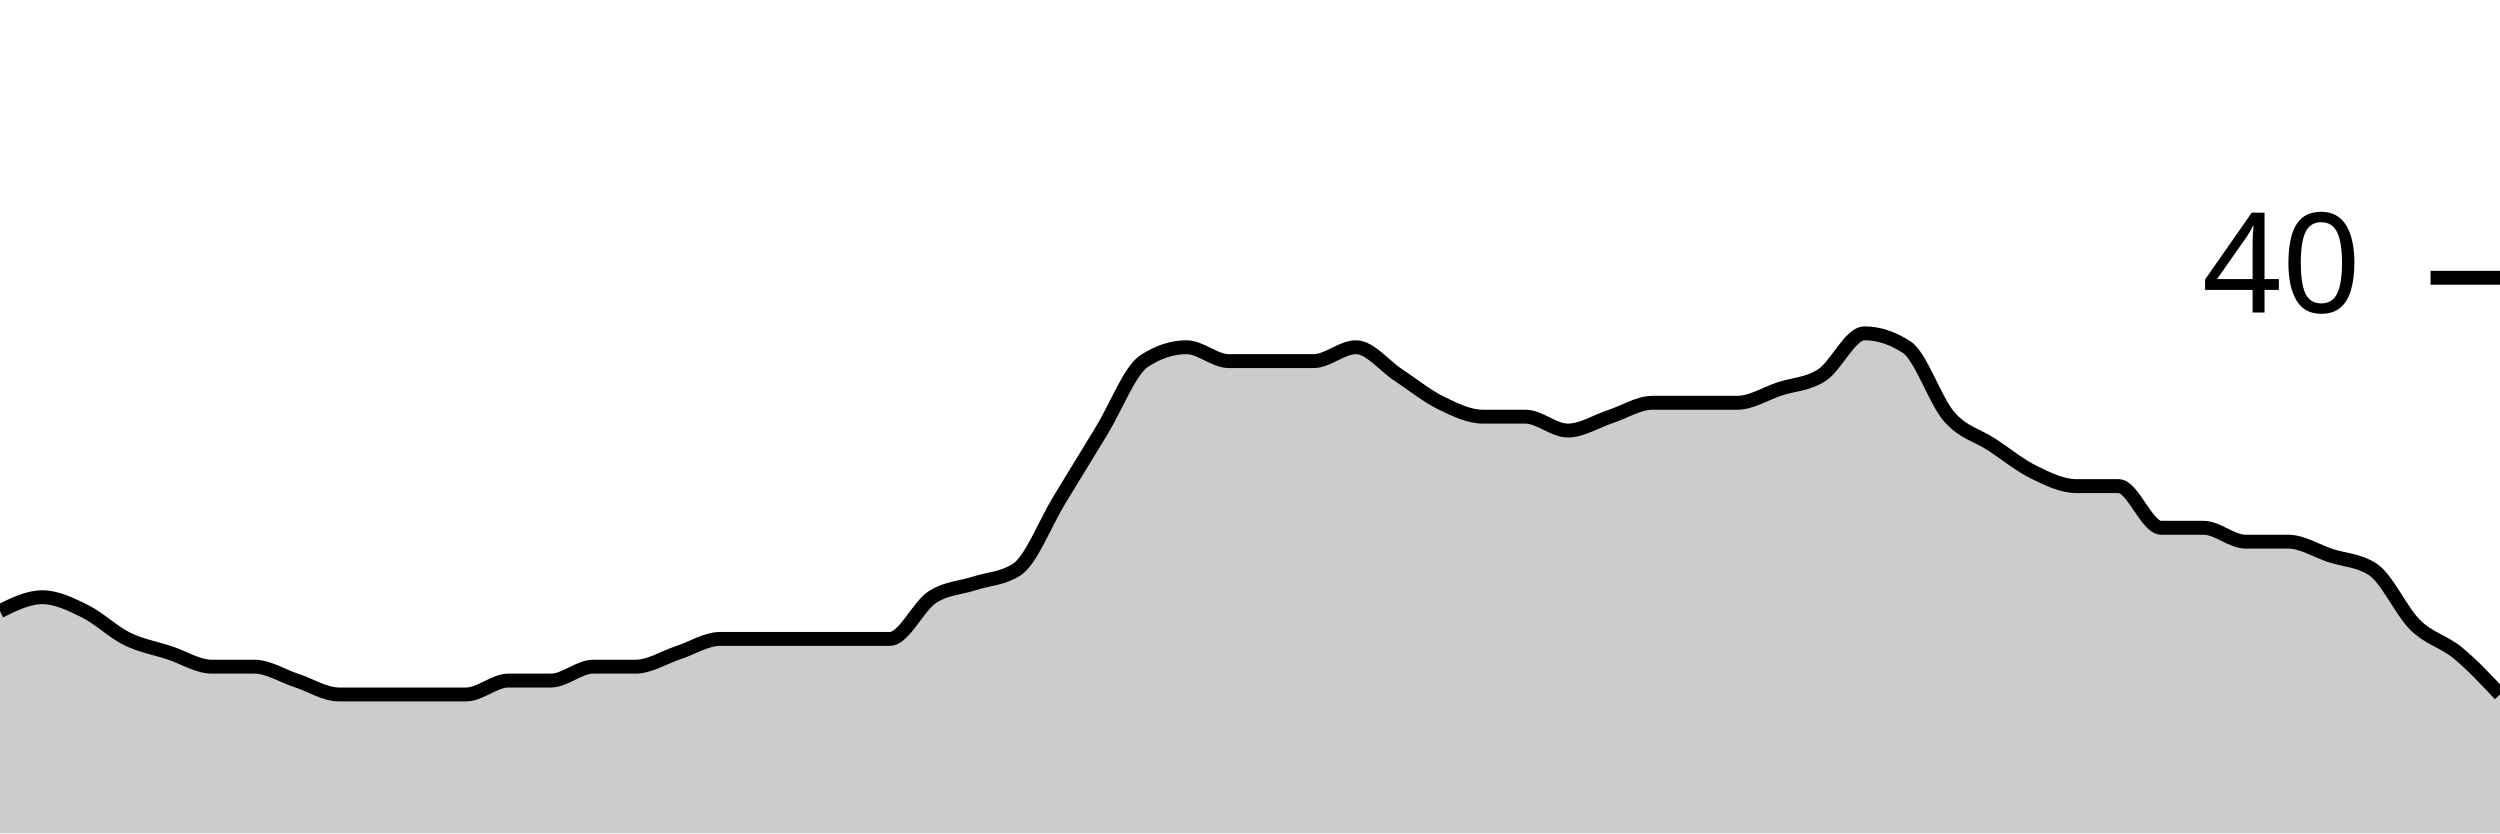
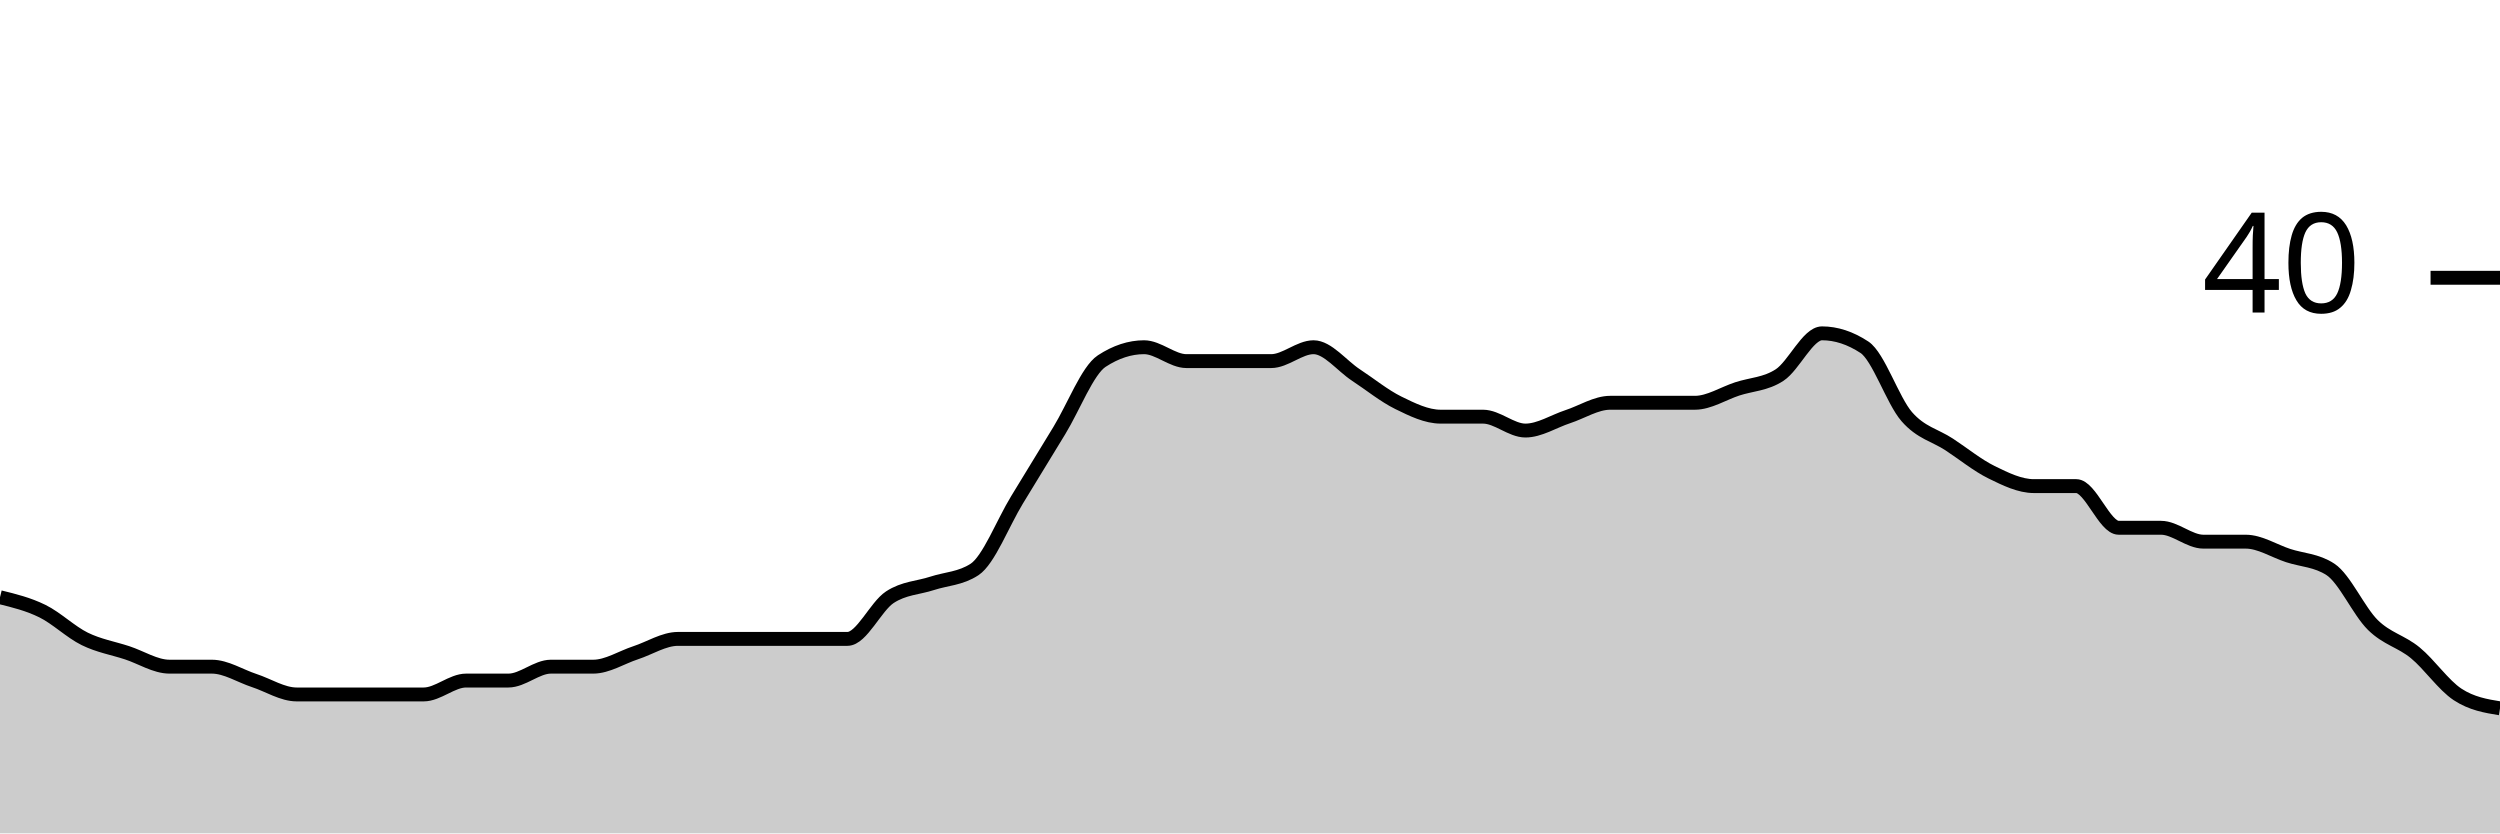
<svg xmlns="http://www.w3.org/2000/svg" viewBox="0 0 180 60">
  <g transform="translate(0,20)">
-     <path class="area" fill="rgba(0, 0, 0, 0.2)" d="M0,24C1.017,23.5,2.034,23,3.051,23C4.068,23,5.085,23.5,6.102,24C7.119,24.5,8.136,25.5,9.153,26C10.169,26.5,11.186,26.667,12.203,27C13.22,27.333,14.237,28,15.254,28C16.271,28,17.288,28,18.305,28C19.322,28,20.339,28.667,21.356,29C22.373,29.333,23.39,30,24.407,30C25.424,30,26.441,30,27.458,30C28.475,30,29.492,30,30.508,30C31.525,30,32.542,30,33.559,30C34.576,30,35.593,29,36.61,29C37.627,29,38.644,29,39.661,29C40.678,29,41.695,28,42.712,28C43.729,28,44.746,28,45.763,28C46.78,28,47.797,27.333,48.814,27C49.831,26.667,50.847,26,51.864,26C52.881,26,53.898,26,54.915,26C55.932,26,56.949,26,57.966,26C58.983,26,60,26,61.017,26C62.034,26,63.051,26,64.068,26C65.085,26,66.102,23.667,67.119,23C68.136,22.333,69.153,22.333,70.169,22C71.186,21.667,72.203,21.667,73.22,21C74.237,20.333,75.254,17.667,76.271,16C77.288,14.333,78.305,12.667,79.322,11C80.339,9.333,81.356,6.667,82.373,6C83.39,5.333,84.407,5,85.424,5C86.441,5,87.458,6,88.475,6C89.492,6,90.508,6,91.525,6C92.542,6,93.559,6,94.576,6C95.593,6,96.61,5,97.627,5C98.644,5,99.661,6.333,100.678,7C101.695,7.667,102.712,8.5,103.729,9C104.746,9.5,105.763,10,106.78,10C107.797,10,108.814,10,109.831,10C110.847,10,111.864,11,112.881,11C113.898,11,114.915,10.333,115.932,10C116.949,9.667,117.966,9,118.983,9C120,9,121.017,9,122.034,9C123.051,9,124.068,9,125.085,9C126.102,9,127.119,8.333,128.136,8C129.153,7.667,130.169,7.667,131.186,7C132.203,6.333,133.22,4,134.237,4C135.254,4,136.271,4.333,137.288,5C138.305,5.667,139.322,8.833,140.339,10C141.356,11.167,142.373,11.333,143.39,12C144.407,12.667,145.424,13.5,146.441,14C147.458,14.5,148.475,15,149.492,15C150.508,15,151.525,15,152.542,15C153.559,15,154.576,18,155.593,18C156.61,18,157.627,18,158.644,18C159.661,18,160.678,19,161.695,19C162.712,19,163.729,19,164.746,19C165.763,19,166.78,19.667,167.797,20C168.814,20.333,169.831,20.333,170.847,21C171.864,21.667,172.881,24,173.898,25C174.915,26,175.932,26.167,176.949,27C177.966,27.833,178.983,28.917,180,30L180,40C178.983,40,177.966,40,176.949,40C175.932,40,174.915,40,173.898,40C172.881,40,171.864,40,170.847,40C169.831,40,168.814,40,167.797,40C166.78,40,165.763,40,164.746,40C163.729,40,162.712,40,161.695,40C160.678,40,159.661,40,158.644,40C157.627,40,156.61,40,155.593,40C154.576,40,153.559,40,152.542,40C151.525,40,150.508,40,149.492,40C148.475,40,147.458,40,146.441,40C145.424,40,144.407,40,143.39,40C142.373,40,141.356,40,140.339,40C139.322,40,138.305,40,137.288,40C136.271,40,135.254,40,134.237,40C133.22,40,132.203,40,131.186,40C130.169,40,129.153,40,128.136,40C127.119,40,126.102,40,125.085,40C124.068,40,123.051,40,122.034,40C121.017,40,120,40,118.983,40C117.966,40,116.949,40,115.932,40C114.915,40,113.898,40,112.881,40C111.864,40,110.847,40,109.831,40C108.814,40,107.797,40,106.78,40C105.763,40,104.746,40,103.729,40C102.712,40,101.695,40,100.678,40C99.661,40,98.644,40,97.627,40C96.61,40,95.593,40,94.576,40C93.559,40,92.542,40,91.525,40C90.508,40,89.492,40,88.475,40C87.458,40,86.441,40,85.424,40C84.407,40,83.39,40,82.373,40C81.356,40,80.339,40,79.322,40C78.305,40,77.288,40,76.271,40C75.254,40,74.237,40,73.22,40C72.203,40,71.186,40,70.169,40C69.153,40,68.136,40,67.119,40C66.102,40,65.085,40,64.068,40C63.051,40,62.034,40,61.017,40C60,40,58.983,40,57.966,40C56.949,40,55.932,40,54.915,40C53.898,40,52.881,40,51.864,40C50.847,40,49.831,40,48.814,40C47.797,40,46.78,40,45.763,40C44.746,40,43.729,40,42.712,40C41.695,40,40.678,40,39.661,40C38.644,40,37.627,40,36.61,40C35.593,40,34.576,40,33.559,40C32.542,40,31.525,40,30.508,40C29.492,40,28.475,40,27.458,40C26.441,40,25.424,40,24.407,40C23.39,40,22.373,40,21.356,40C20.339,40,19.322,40,18.305,40C17.288,40,16.271,40,15.254,40C14.237,40,13.22,40,12.203,40C11.186,40,10.169,40,9.153,40C8.136,40,7.119,40,6.102,40C5.085,40,4.068,40,3.051,40C2.034,40,1.017,40,0,40Z" />
-     <path class="line" stroke="black" fill="none" d="M0,24C1.017,23.5,2.034,23,3.051,23C4.068,23,5.085,23.5,6.102,24C7.119,24.5,8.136,25.5,9.153,26C10.169,26.5,11.186,26.667,12.203,27C13.22,27.333,14.237,28,15.254,28C16.271,28,17.288,28,18.305,28C19.322,28,20.339,28.667,21.356,29C22.373,29.333,23.39,30,24.407,30C25.424,30,26.441,30,27.458,30C28.475,30,29.492,30,30.508,30C31.525,30,32.542,30,33.559,30C34.576,30,35.593,29,36.61,29C37.627,29,38.644,29,39.661,29C40.678,29,41.695,28,42.712,28C43.729,28,44.746,28,45.763,28C46.78,28,47.797,27.333,48.814,27C49.831,26.667,50.847,26,51.864,26C52.881,26,53.898,26,54.915,26C55.932,26,56.949,26,57.966,26C58.983,26,60,26,61.017,26C62.034,26,63.051,26,64.068,26C65.085,26,66.102,23.667,67.119,23C68.136,22.333,69.153,22.333,70.169,22C71.186,21.667,72.203,21.667,73.22,21C74.237,20.333,75.254,17.667,76.271,16C77.288,14.333,78.305,12.667,79.322,11C80.339,9.333,81.356,6.667,82.373,6C83.39,5.333,84.407,5,85.424,5C86.441,5,87.458,6,88.475,6C89.492,6,90.508,6,91.525,6C92.542,6,93.559,6,94.576,6C95.593,6,96.61,5,97.627,5C98.644,5,99.661,6.333,100.678,7C101.695,7.667,102.712,8.5,103.729,9C104.746,9.5,105.763,10,106.78,10C107.797,10,108.814,10,109.831,10C110.847,10,111.864,11,112.881,11C113.898,11,114.915,10.333,115.932,10C116.949,9.667,117.966,9,118.983,9C120,9,121.017,9,122.034,9C123.051,9,124.068,9,125.085,9C126.102,9,127.119,8.333,128.136,8C129.153,7.667,130.169,7.667,131.186,7C132.203,6.333,133.22,4,134.237,4C135.254,4,136.271,4.333,137.288,5C138.305,5.667,139.322,8.833,140.339,10C141.356,11.167,142.373,11.333,143.39,12C144.407,12.667,145.424,13.5,146.441,14C147.458,14.5,148.475,15,149.492,15C150.508,15,151.525,15,152.542,15C153.559,15,154.576,18,155.593,18C156.61,18,157.627,18,158.644,18C159.661,18,160.678,19,161.695,19C162.712,19,163.729,19,164.746,19C165.763,19,166.78,19.667,167.797,20C168.814,20.333,169.831,20.333,170.847,21C171.864,21.667,172.881,24,173.898,25C174.915,26,175.932,26.167,176.949,27C177.966,27.833,178.983,28.917,180,30" />
+     <path class="area" fill="rgba(0, 0, 0, 0.2)" d="M0,23C1.017,23.25,2.034,23.5,3.051,24C4.068,24.5,5.085,25.5,6.102,26C7.119,26.5,8.136,26.667,9.153,27C10.169,27.333,11.186,28,12.203,28C13.22,28,14.237,28,15.254,28C16.271,28,17.288,28.667,18.305,29C19.322,29.333,20.339,30,21.356,30C22.373,30,23.39,30,24.407,30C25.424,30,26.441,30,27.458,30C28.475,30,29.492,30,30.508,30C31.525,30,32.542,29,33.559,29C34.576,29,35.593,29,36.61,29C37.627,29,38.644,28,39.661,28C40.678,28,41.695,28,42.712,28C43.729,28,44.746,27.333,45.763,27C46.78,26.667,47.797,26,48.814,26C49.831,26,50.847,26,51.864,26C52.881,26,53.898,26,54.915,26C55.932,26,56.949,26,57.966,26C58.983,26,60,26,61.017,26C62.034,26,63.051,23.667,64.068,23C65.085,22.333,66.102,22.333,67.119,22C68.136,21.667,69.153,21.667,70.169,21C71.186,20.333,72.203,17.667,73.22,16C74.237,14.333,75.254,12.667,76.271,11C77.288,9.333,78.305,6.667,79.322,6C80.339,5.333,81.356,5,82.373,5C83.39,5,84.407,6,85.424,6C86.441,6,87.458,6,88.475,6C89.492,6,90.508,6,91.525,6C92.542,6,93.559,5,94.576,5C95.593,5,96.61,6.333,97.627,7C98.644,7.667,99.661,8.5,100.678,9C101.695,9.5,102.712,10,103.729,10C104.746,10,105.763,10,106.78,10C107.797,10,108.814,11,109.831,11C110.847,11,111.864,10.333,112.881,10C113.898,9.667,114.915,9,115.932,9C116.949,9,117.966,9,118.983,9C120,9,121.017,9,122.034,9C123.051,9,124.068,8.333,125.085,8C126.102,7.667,127.119,7.667,128.136,7C129.153,6.333,130.169,4,131.186,4C132.203,4,133.22,4.333,134.237,5C135.254,5.667,136.271,8.833,137.288,10C138.305,11.167,139.322,11.333,140.339,12C141.356,12.667,142.373,13.5,143.39,14C144.407,14.5,145.424,15,146.441,15C147.458,15,148.475,15,149.492,15C150.508,15,151.525,18,152.542,18C153.559,18,154.576,18,155.593,18C156.61,18,157.627,19,158.644,19C159.661,19,160.678,19,161.695,19C162.712,19,163.729,19.667,164.746,20C165.763,20.333,166.78,20.333,167.797,21C168.814,21.667,169.831,24,170.847,25C171.864,26,172.881,26.167,173.898,27C174.915,27.833,175.932,29.333,176.949,30C177.966,30.667,178.983,30.833,180,31L180,40C178.983,40,177.966,40,176.949,40C175.932,40,174.915,40,173.898,40C172.881,40,171.864,40,170.847,40C169.831,40,168.814,40,167.797,40C166.78,40,165.763,40,164.746,40C163.729,40,162.712,40,161.695,40C160.678,40,159.661,40,158.644,40C157.627,40,156.61,40,155.593,40C154.576,40,153.559,40,152.542,40C151.525,40,150.508,40,149.492,40C148.475,40,147.458,40,146.441,40C145.424,40,144.407,40,143.39,40C142.373,40,141.356,40,140.339,40C139.322,40,138.305,40,137.288,40C136.271,40,135.254,40,134.237,40C133.22,40,132.203,40,131.186,40C130.169,40,129.153,40,128.136,40C127.119,40,126.102,40,125.085,40C124.068,40,123.051,40,122.034,40C121.017,40,120,40,118.983,40C117.966,40,116.949,40,115.932,40C114.915,40,113.898,40,112.881,40C111.864,40,110.847,40,109.831,40C108.814,40,107.797,40,106.78,40C105.763,40,104.746,40,103.729,40C102.712,40,101.695,40,100.678,40C99.661,40,98.644,40,97.627,40C96.61,40,95.593,40,94.576,40C93.559,40,92.542,40,91.525,40C90.508,40,89.492,40,88.475,40C87.458,40,86.441,40,85.424,40C84.407,40,83.39,40,82.373,40C81.356,40,80.339,40,79.322,40C78.305,40,77.288,40,76.271,40C75.254,40,74.237,40,73.22,40C72.203,40,71.186,40,70.169,40C69.153,40,68.136,40,67.119,40C66.102,40,65.085,40,64.068,40C63.051,40,62.034,40,61.017,40C60,40,58.983,40,57.966,40C56.949,40,55.932,40,54.915,40C53.898,40,52.881,40,51.864,40C50.847,40,49.831,40,48.814,40C47.797,40,46.78,40,45.763,40C44.746,40,43.729,40,42.712,40C41.695,40,40.678,40,39.661,40C38.644,40,37.627,40,36.61,40C35.593,40,34.576,40,33.559,40C32.542,40,31.525,40,30.508,40C29.492,40,28.475,40,27.458,40C26.441,40,25.424,40,24.407,40C23.39,40,22.373,40,21.356,40C20.339,40,19.322,40,18.305,40C17.288,40,16.271,40,15.254,40C14.237,40,13.22,40,12.203,40C11.186,40,10.169,40,9.153,40C8.136,40,7.119,40,6.102,40C5.085,40,4.068,40,3.051,40C2.034,40,1.017,40,0,40Z" />
+     <path class="line" stroke="black" fill="none" d="M0,23C1.017,23.25,2.034,23.5,3.051,24C4.068,24.5,5.085,25.5,6.102,26C7.119,26.5,8.136,26.667,9.153,27C10.169,27.333,11.186,28,12.203,28C13.22,28,14.237,28,15.254,28C16.271,28,17.288,28.667,18.305,29C19.322,29.333,20.339,30,21.356,30C22.373,30,23.39,30,24.407,30C25.424,30,26.441,30,27.458,30C28.475,30,29.492,30,30.508,30C31.525,30,32.542,29,33.559,29C34.576,29,35.593,29,36.61,29C37.627,29,38.644,28,39.661,28C40.678,28,41.695,28,42.712,28C43.729,28,44.746,27.333,45.763,27C46.78,26.667,47.797,26,48.814,26C49.831,26,50.847,26,51.864,26C52.881,26,53.898,26,54.915,26C55.932,26,56.949,26,57.966,26C58.983,26,60,26,61.017,26C62.034,26,63.051,23.667,64.068,23C65.085,22.333,66.102,22.333,67.119,22C68.136,21.667,69.153,21.667,70.169,21C71.186,20.333,72.203,17.667,73.22,16C74.237,14.333,75.254,12.667,76.271,11C77.288,9.333,78.305,6.667,79.322,6C80.339,5.333,81.356,5,82.373,5C83.39,5,84.407,6,85.424,6C86.441,6,87.458,6,88.475,6C89.492,6,90.508,6,91.525,6C92.542,6,93.559,5,94.576,5C95.593,5,96.61,6.333,97.627,7C98.644,7.667,99.661,8.5,100.678,9C101.695,9.5,102.712,10,103.729,10C104.746,10,105.763,10,106.78,10C107.797,10,108.814,11,109.831,11C110.847,11,111.864,10.333,112.881,10C113.898,9.667,114.915,9,115.932,9C116.949,9,117.966,9,118.983,9C120,9,121.017,9,122.034,9C123.051,9,124.068,8.333,125.085,8C126.102,7.667,127.119,7.667,128.136,7C129.153,6.333,130.169,4,131.186,4C132.203,4,133.22,4.333,134.237,5C135.254,5.667,136.271,8.833,137.288,10C138.305,11.167,139.322,11.333,140.339,12C141.356,12.667,142.373,13.5,143.39,14C144.407,14.5,145.424,15,146.441,15C147.458,15,148.475,15,149.492,15C150.508,15,151.525,18,152.542,18C153.559,18,154.576,18,155.593,18C156.61,18,157.627,19,158.644,19C159.661,19,160.678,19,161.695,19C162.712,19,163.729,19.667,164.746,20C165.763,20.333,166.78,20.333,167.797,21C168.814,21.667,169.831,24,170.847,25C171.864,26,172.881,26.167,173.898,27C174.915,27.833,175.932,29.333,176.949,30C177.966,30.667,178.983,30.833,180,31" />
    <path class="axis-ceiling" stroke-width="1" stroke="black" fill="none" d="M175,0L180,0" />
    <text class="axis-ceiling-label" font-family="sans-serif" text-anchor="end" font-size="10px" x="170" y="2.5">40</text>
  </g>
</svg>
